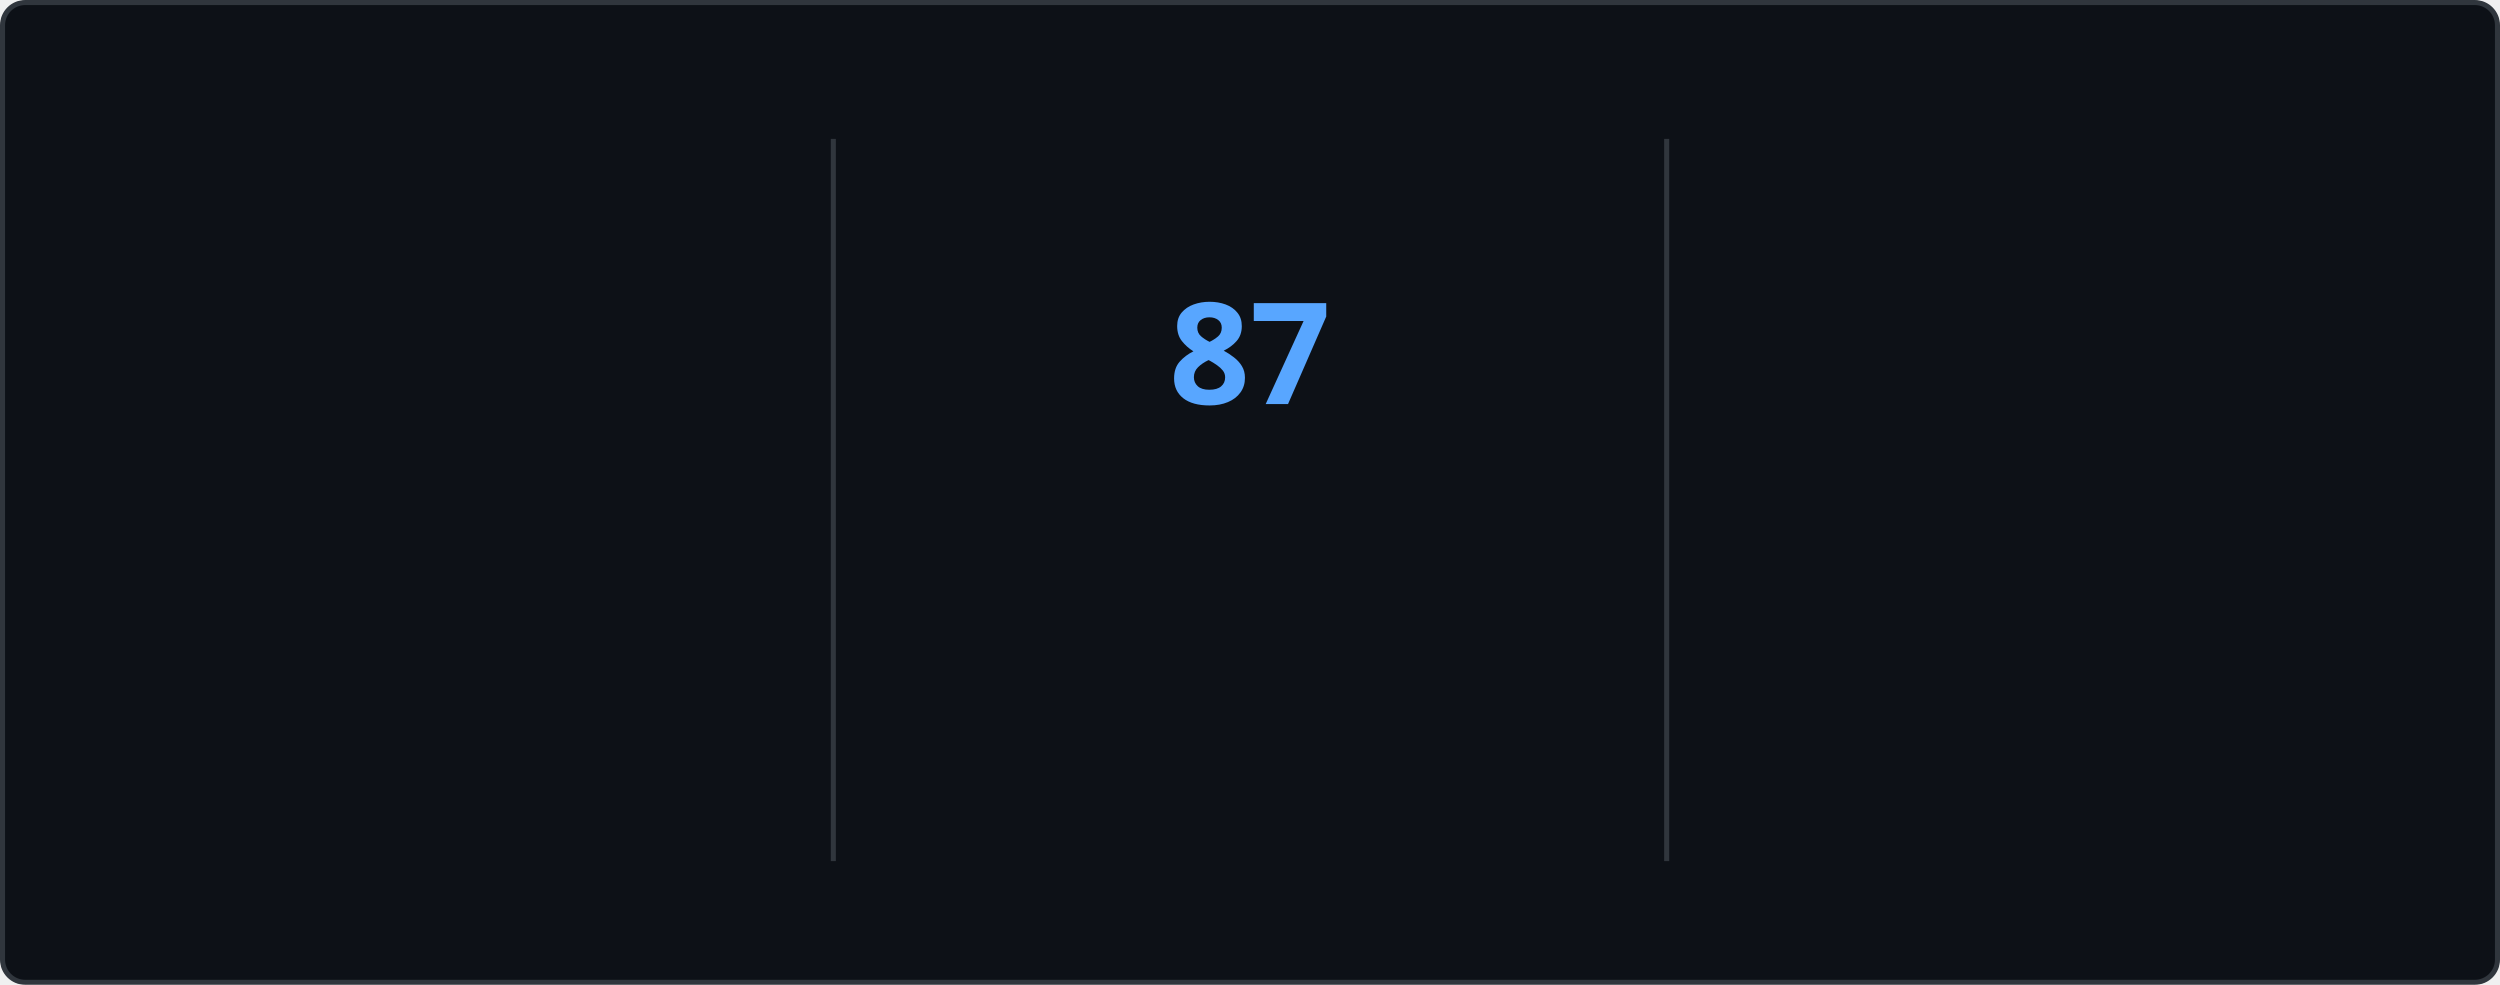
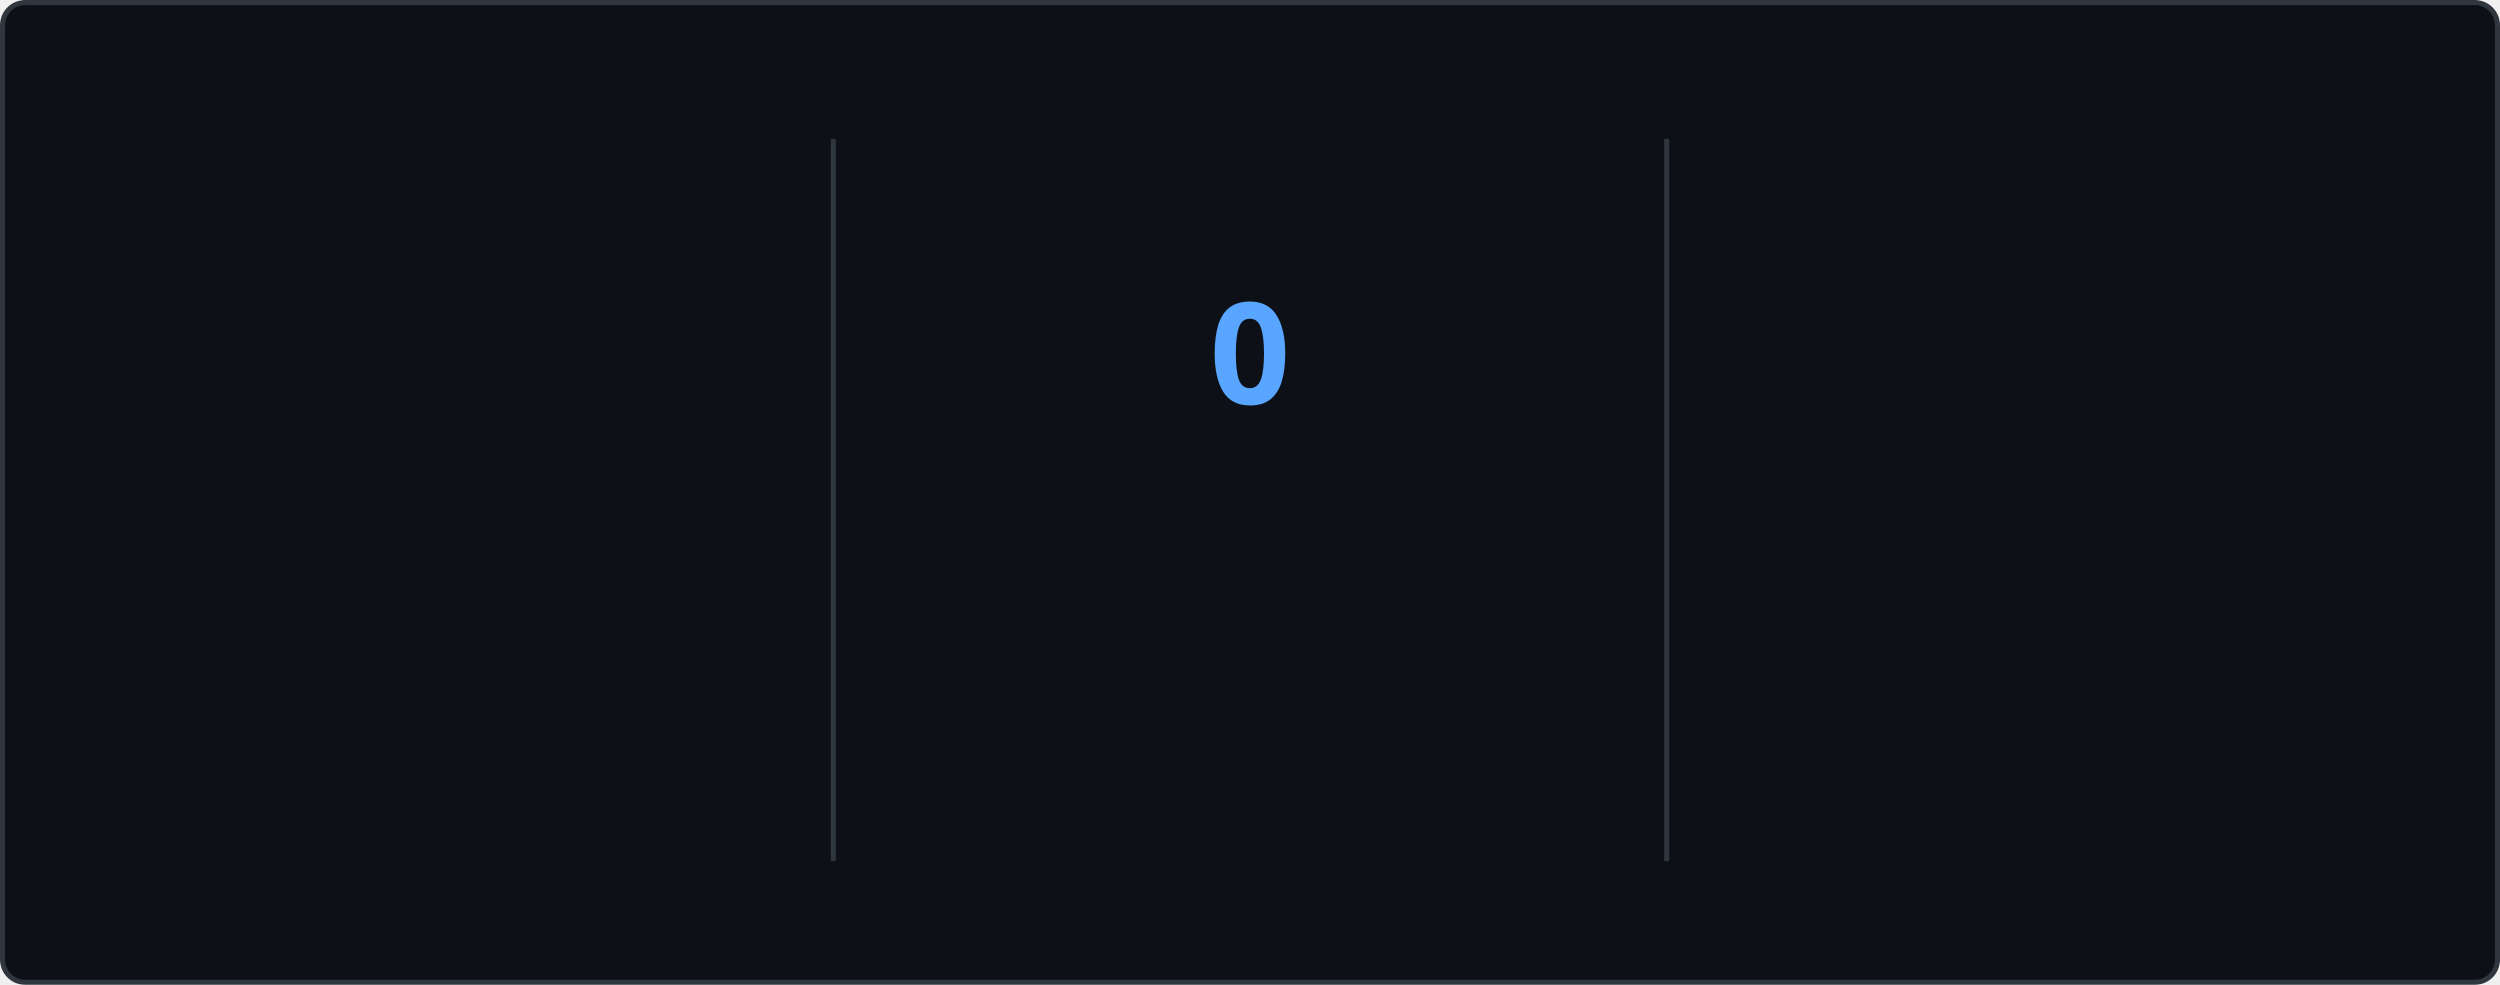
<svg xmlns="http://www.w3.org/2000/svg" style="isolation: isolate" viewBox="0 0 495 195" width="495px" height="195px" direction="ltr">
  <style>
    @keyframes currstreak {
      0% { font-size: 3px; opacity: 0.2; }
      80% { font-size: 34px; opacity: 1; }
      100% { font-size: 28px; opacity: 1; }
    }
    @keyframes fadein {
      0% { opacity: 0; }
      100% { opacity: 1; }
    }
    .big-number {
      font-family: "Segoe UI", Ubuntu, sans-serif;
      font-weight: 700;
      font-size: 28px;
      fill: #e6edf3;
    }
    .label {
      font-family: "Segoe UI", Ubuntu, sans-serif;
      font-weight: 400;
      font-size: 14px;
      fill: #e6edf3;
    }
    .range-text {
      font-family: "Segoe UI", Ubuntu, sans-serif;
      font-weight: 400;
      font-size: 12px;
      fill: #8b949e;
    }
    .current-streak-num {
      font-family: "Segoe UI", Ubuntu, sans-serif;
      font-weight: 700;
      font-size: 28px;
      fill: #58a6ff;
    }</style>
  <defs>
    <clipPath id="outer_rectangle">
      <rect width="495" height="195" rx="4.5" />
    </clipPath>
    <mask id="mask_out_ring_behind_fire">
      <rect width="495" height="195" fill="white" />
      <ellipse id="mask-ellipse" cx="247.5" cy="32" rx="13" ry="18" fill="black" />
    </mask>
  </defs>
  <g clip-path="url(#outer_rectangle)">
    <g style="isolation: isolate">
      <rect fill="#0d1117" rx="4.5" x="0.5" y="0.5" width="494" height="194" stroke="#30363d" />
    </g>
    <g style="isolation: isolate">
      <line x1="165" y1="28" x2="165" y2="170" vector-effect="non-scaling-stroke" stroke-width="1" stroke="#30363d" stroke-linejoin="miter" stroke-linecap="square" stroke-miterlimit="3" />
      <line x1="330" y1="28" x2="330" y2="170" vector-effect="non-scaling-stroke" stroke-width="1" stroke="#30363d" stroke-linejoin="miter" stroke-linecap="square" stroke-miterlimit="3" />
    </g>
    <g style="isolation: isolate">
      <g transform="translate(82.5, 48)">
        <text x="0" y="32" stroke-width="0" text-anchor="middle" class="big-number" style="opacity: 0; animation: fadein 0.5s linear forwards 0.6s">
            6.0K
          </text>
      </g>
      <g transform="translate(82.5, 84)">
        <text x="0" y="32" stroke-width="0" text-anchor="middle" class="label" style="opacity: 0; animation: fadein 0.5s linear forwards 0.7s">
            Total Contributions
          </text>
      </g>
      <g transform="translate(82.5, 114)">
        <text x="0" y="32" stroke-width="0" text-anchor="middle" class="range-text" style="opacity: 0; animation: fadein 0.5s linear forwards 0.8s">
            Oct 5 - Present
          </text>
      </g>
    </g>
    <g style="isolation: isolate">
      <g mask="url(#mask_out_ring_behind_fire)">
        <circle cx="247.5" cy="71" r="40" fill="none" stroke="#e6edf3" stroke-width="5" style="opacity: 0; animation: fadein 0.5s linear forwards 0.4s" />
      </g>
      <g transform="translate(247.5, 19.5)" stroke-opacity="0" style="opacity: 0; animation: fadein 0.5s linear forwards 0.6s">
        <path d="M -12 -0.5 L 15 -0.5 L 15 23.5 L -12 23.5 L -12 -0.5 Z" fill="none" />
        <path d="M 1.5 0.67 C 1.5 0.67 2.24 3.32 2.24 5.47 C 2.24 7.53 0.89 9.2 -1.17 9.2 C -3.23 9.2 -4.79 7.53 -4.79 5.47 L -4.76 5.11 C -6.78 7.51 -8 10.62 -8 13.99 C -8 18.41 -4.42 22 0 22 C 4.42 22 8 18.41 8 13.99 C 8 8.6 5.41 3.79 1.5 0.67 Z M -0.29 19 C -2.07 19 -3.51 17.6 -3.51 15.86 C -3.51 14.24 -2.46 13.1 -0.7 12.74 C 1.07 12.38 2.9 11.53 3.92 10.16 C 4.31 11.45 4.51 12.81 4.51 14.2 C 4.51 16.85 2.36 19 -0.29 19 Z" fill="#e6edf3" stroke-opacity="0" />
      </g>
      <g transform="translate(247.5, 48)">
        <text x="0" y="32" stroke-width="0" text-anchor="middle" class="current-streak-num" style="animation: currstreak 0.6s linear forwards">
-             87
+             0
          </text>
      </g>
      <g transform="translate(247.5, 108)">
        <text x="0" y="32" stroke-width="0" text-anchor="middle" class="label" style="opacity: 0; animation: fadein 0.5s linear forwards 0.9s">
            Current Streak
          </text>
      </g>
      <g transform="translate(247.5, 145)">
        <text x="0" y="21" stroke-width="0" text-anchor="middle" class="range-text" style="opacity: 0; animation: fadein 0.5s linear forwards 0.9s">
-             Jul 12 - Oct 6
+             0 days
          </text>
      </g>
    </g>
    <g style="isolation: isolate">
      <g transform="translate(412.5, 48)">
        <text x="0" y="32" stroke-width="0" text-anchor="middle" class="big-number" style="opacity: 0; animation: fadein 0.5s linear forwards 1.2s">
            87
          </text>
      </g>
      <g transform="translate(412.5, 84)">
        <text x="0" y="32" stroke-width="0" text-anchor="middle" class="label" style="opacity: 0; animation: fadein 0.5s linear forwards 1.3s">
            Longest Streak
          </text>
      </g>
      <g transform="translate(412.5, 114)">
        <text x="0" y="32" stroke-width="0" text-anchor="middle" class="range-text" style="opacity: 0; animation: fadein 0.5s linear forwards 1.4s">
            Jul 12 - Oct 6
          </text>
      </g>
    </g>
  </g>
</svg>
